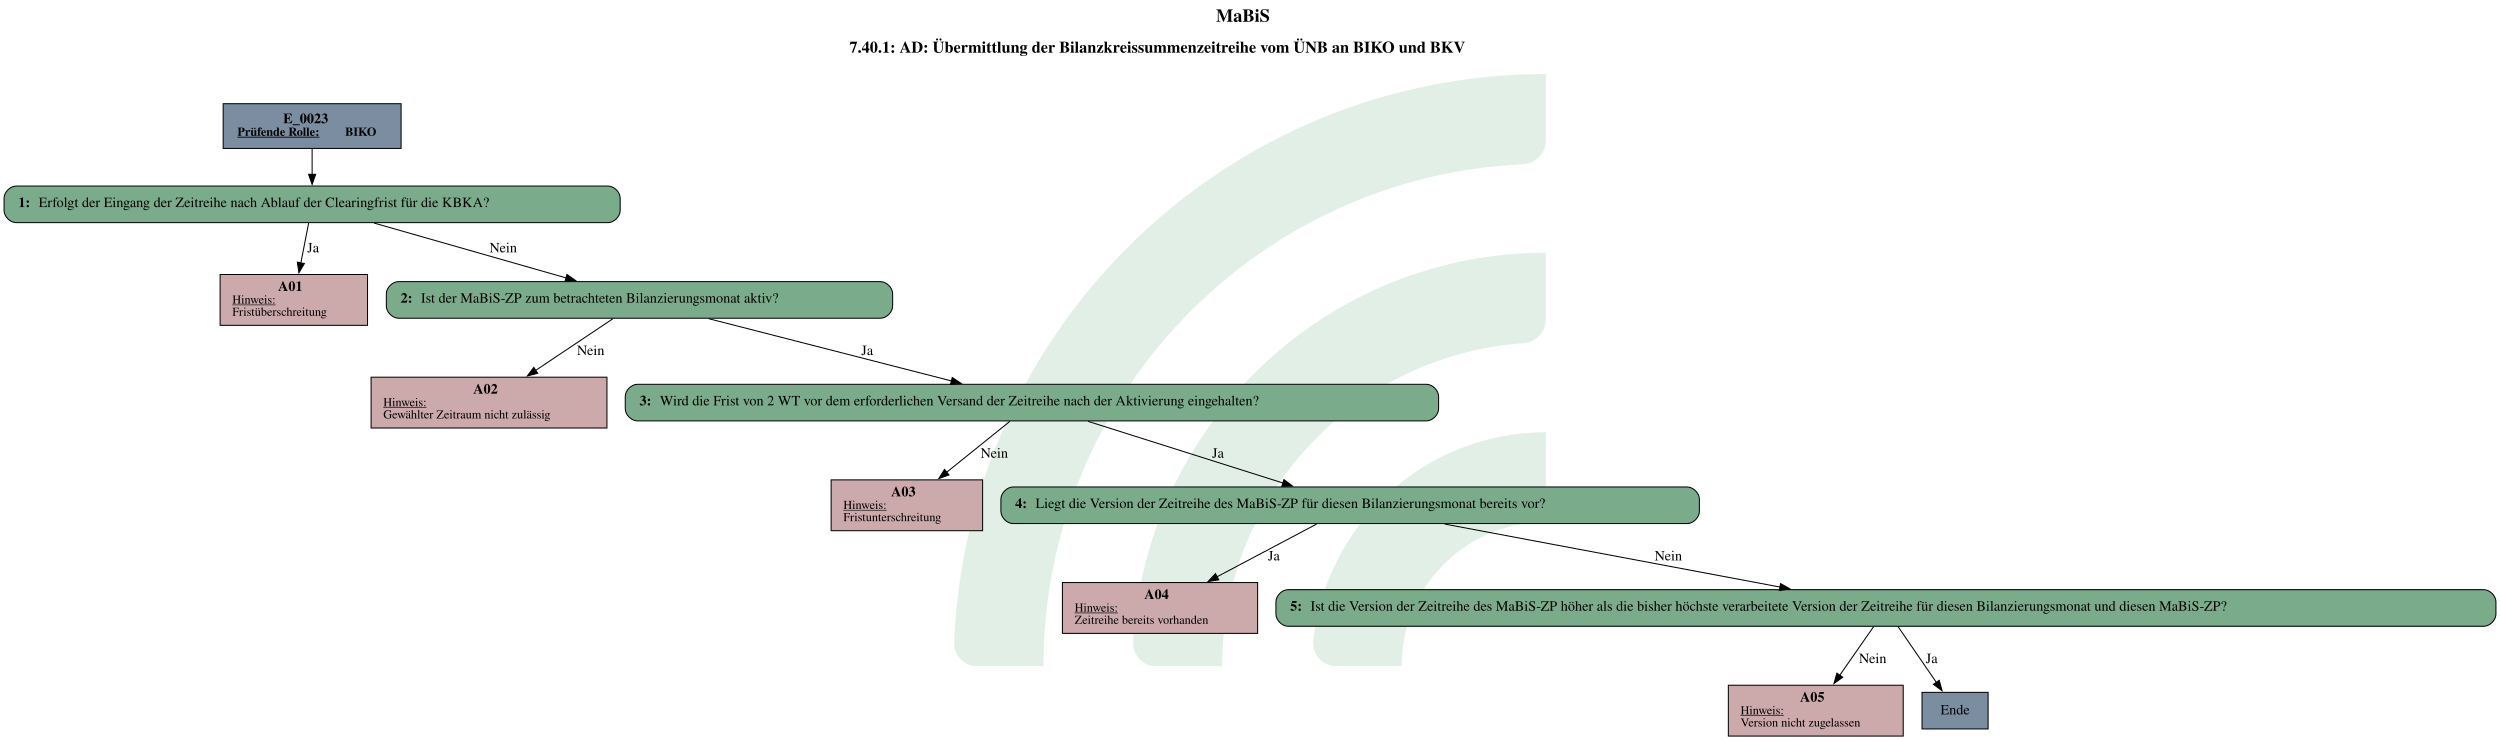
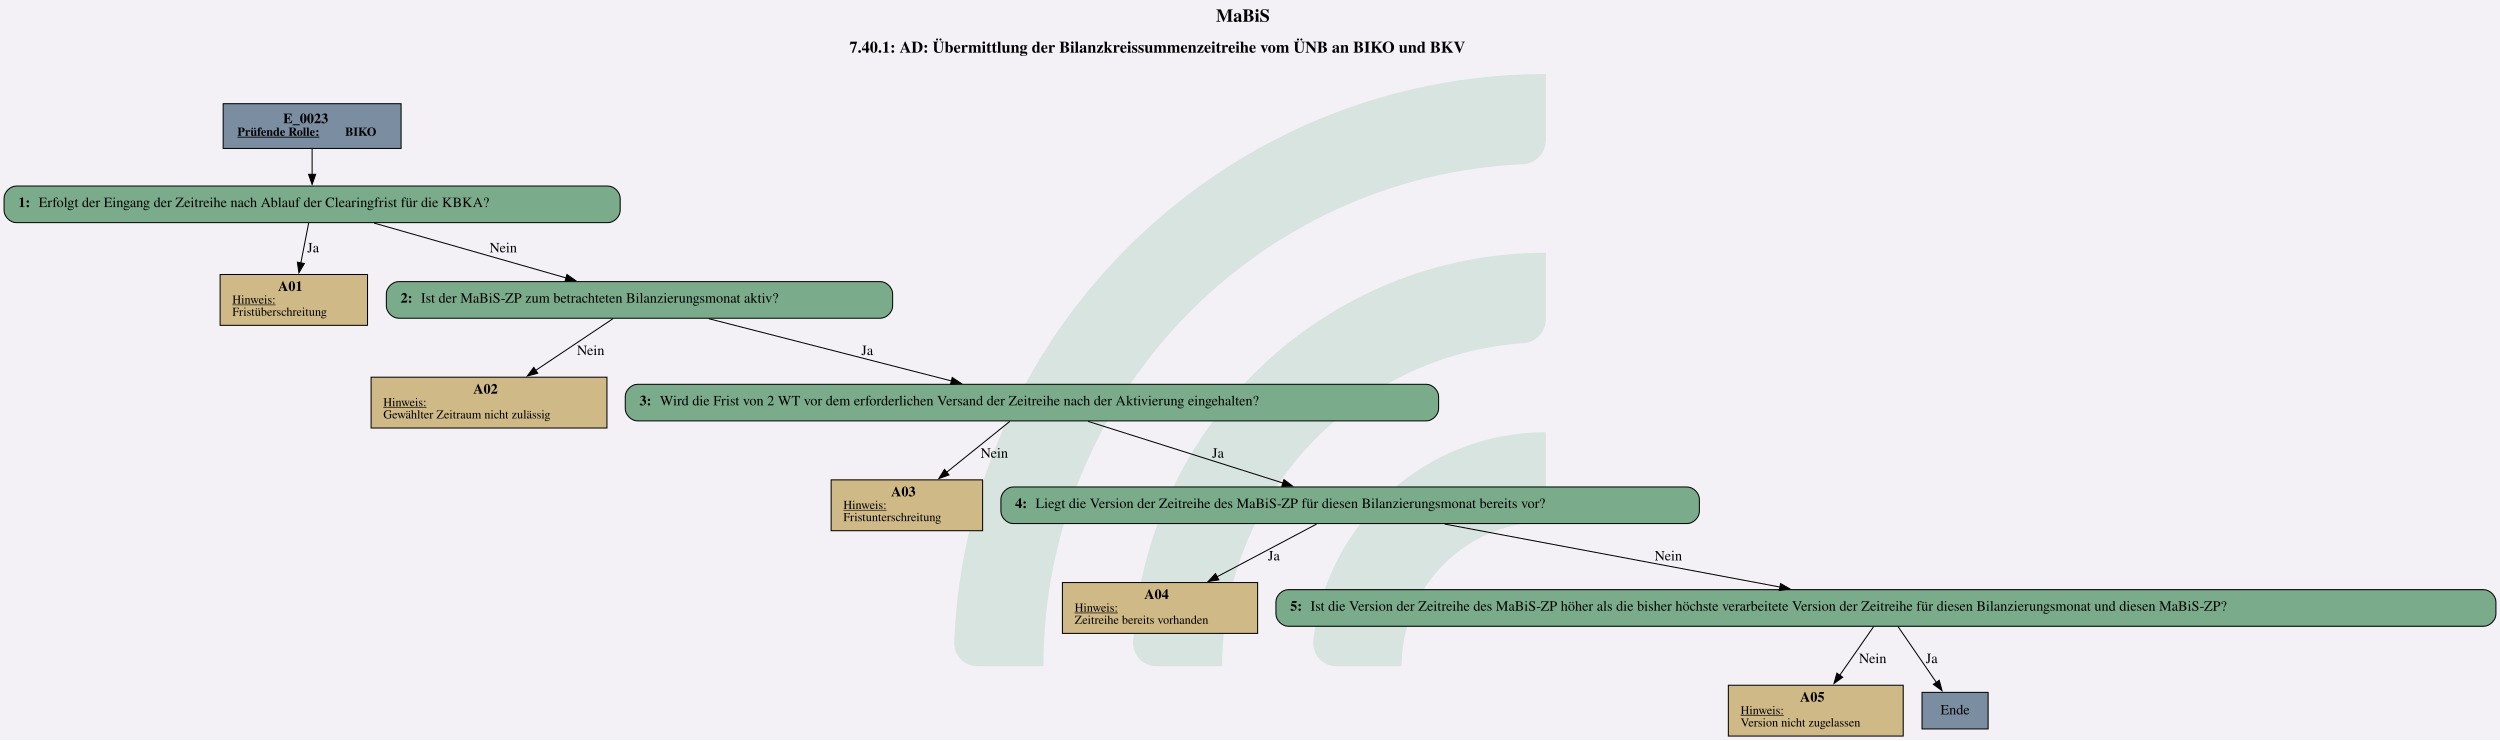
<svg xmlns="http://www.w3.org/2000/svg" version="1.1" width="3278.667px" viewBox="0 0 3278.667 970.667" height="970.667px">
  <g>
-     <g transform="translate(1251.355, 97.06667) scale(1 1) translate(0, 0) scale(4.389952 4.389952) ">
-       <defs id="defs2">
-         <clipPath clipPathUnits="userSpaceOnUse" id="clipPath23">
-           <path d="M 0,568.156 H 579.236 V 0 H 0 Z" id="path21" />
-         </clipPath>
-       </defs>
-       <g id="layer1" transform="translate(-16.54194,-55.30527)">
-         <g id="g19" clip-path="url(#clipPath23)" transform="matrix(0.3527778,0,0,-0.3527778,0.01017023,243.7368)" style="opacity:0.2">
-           <g id="g25" transform="translate(122.444,32.7195)">
-             <path d="m 0,0 h -56.104 c -11,0 -19.898,9.123 -19.463,20.115 10.594,267.191 231.277,481.302 501.029,481.302 v -56.02 c 0,-10.98 -8.688,-19.892 -19.658,-20.393 C 180.29,414.697 0,228.005 0,0" style="fill:#6ead83;fill-opacity:1;fill-rule:nonzero;stroke:none" id="path27" />
-           </g>
-           <g id="g29" transform="translate(273.7828,32.7195)">
-             <path d="m 0,0 h -55.926 c -11.228,0 -20.091,9.482 -19.435,20.69 10.744,183.439 163.389,329.388 349.485,329.388 v -56.263 c 0,-10.709 -8.273,-19.617 -18.957,-20.35 C 112.819,263.696 0,144.774 0,0" style="fill:#6ead83;fill-opacity:1;fill-rule:nonzero;stroke:none" id="path31" />
-           </g>
-           <g id="g33" transform="translate(425.7667,32.7195)">
-             <path d="m 0,0 h -55.445 c -11.653,0 -20.604,10.17 -19.334,21.753 10.866,99.032 95.031,176.341 196.919,176.341 v -57.011 c 0,-10.046 -7.283,-18.755 -17.229,-20.165 C 45.688,112.522 0,61.497 0,0" style="fill:#6ead83;fill-opacity:1;fill-rule:nonzero;stroke:none" id="path35" />
+     <svg version="1.1" width="3278.667px" viewBox="0 0 3278.667 970.667" height="970.667px">
+       <polygon fill="#f3f1f6" points="0,0 3278.667,0 3278.667,970.667 0,970.667" />
+       <g>
+         <g transform="translate(1251.355, 97.06667) scale(1 1) translate(0, 0) scale(4.389952 4.389952) ">
+           <defs id="defs2">
+             <clipPath clipPathUnits="userSpaceOnUse" id="clipPath23">
+               <path d="M 0,568.156 H 579.236 V 0 H 0 Z" id="path21" />
+             </clipPath>
+           </defs>
+           <g id="layer1" transform="translate(-16.54194,-55.30527)">
+             <g id="g19" clip-path="url(#clipPath23)" transform="matrix(0.3527778,0,0,-0.3527778,0.01017023,243.7368)" style="opacity:0.2">
+               <g id="g25" transform="translate(122.444,32.7195)">
+                 <path d="m 0,0 h -56.104 c -11,0 -19.898,9.123 -19.463,20.115 10.594,267.191 231.277,481.302 501.029,481.302 v -56.02 c 0,-10.98 -8.688,-19.892 -19.658,-20.393 C 180.29,414.697 0,228.005 0,0" style="fill:#6ead83;fill-opacity:1;fill-rule:nonzero;stroke:none" id="path27" />
+               </g>
+               <g id="g29" transform="translate(273.7828,32.7195)">
+                 <path d="m 0,0 h -55.926 c -11.228,0 -20.091,9.482 -19.435,20.69 10.744,183.439 163.389,329.388 349.485,329.388 v -56.263 c 0,-10.709 -8.273,-19.617 -18.957,-20.35 C 112.819,263.696 0,144.774 0,0" style="fill:#6ead83;fill-opacity:1;fill-rule:nonzero;stroke:none" id="path31" />
+               </g>
+               <g id="g33" transform="translate(425.7667,32.7195)">
+                 <path d="m 0,0 h -55.445 c -11.653,0 -20.604,10.17 -19.334,21.753 10.866,99.032 95.031,176.341 196.919,176.341 v -57.011 c 0,-10.046 -7.283,-18.755 -17.229,-20.165 C 45.688,112.522 0,61.497 0,0" style="fill:#6ead83;fill-opacity:1;fill-rule:nonzero;stroke:none" id="path35" />
+               </g>
+             </g>
          </g>
        </g>
-       </g>
-     </g>
-     <svg width="2459pt" height="728pt" viewBox="0.00 0.00 2459.00 728.00">
-       <g id="graph0" class="graph" transform="scale(1 1) rotate(0) translate(4 724)">
-         <text text-anchor="start" x="1192" y="-702.6" font-family="Times,serif" font-weight="bold" font-size="18.00">MaBiS</text>
-         <text text-anchor="start" x="831.5" y="-672.2" font-family="Times,serif" font-weight="bold" font-size="16.00">7.40.1: AD: Übermittlung der Bilanzkreissummenzeitreihe vom ÜNB an BIKO und BKV</text>
-         <g id="node1" class="node">
-           <polygon fill="#7a8da1" stroke="black" points="390.5,-622 215.5,-622 215.5,-578 390.5,-578 390.5,-622" />
-           <text text-anchor="start" x="274.5" y="-602.8" font-family="Times,serif" font-weight="bold" font-size="14.00">E_0023</text>
-           <text text-anchor="start" x="229.5" y="-590.4" font-family="Times,serif" font-weight="bold" text-decoration="underline" font-size="12.00">Prüfende Rolle:</text>
-           <text text-anchor="start" x="335.5" y="-590.4" font-family="Times,serif" font-weight="bold" font-size="12.00"> BIKO</text>
-         </g>
-         <g id="node2" class="node">
-           <path fill="#7aab8a" stroke="black" d="M594,-541C594,-541 12,-541 12,-541 6,-541 0,-535 0,-529 0,-529 0,-517 0,-517 0,-511 6,-505 12,-505 12,-505 594,-505 594,-505 600,-505 606,-511 606,-517 606,-517 606,-529 606,-529 606,-535 600,-541 594,-541" />
-           <text text-anchor="start" x="14" y="-520.3" font-family="Times,serif" font-weight="bold" font-size="14.00">1: </text>
-           <text text-anchor="start" x="34" y="-520.3" font-family="Times,serif" font-size="14.00">Erfolgt der Eingang der Zeitreihe nach Ablauf der Clearingfrist für die KBKA?</text>
-         </g>
-         <g id="edge1" class="edge">
-           <path fill="none" stroke="black" d="M303,-577.71C303,-569.82 303,-560.75 303,-552.33" />
-           <polygon fill="black" stroke="black" points="306.5,-552.57 303,-542.57 299.5,-552.57 306.5,-552.57" />
-         </g>
-         <g id="node3" class="node">
-           <polygon fill="#cca9ab" stroke="black" points="357.5,-454 212.5,-454 212.5,-404 357.5,-404 357.5,-454" />
-           <text text-anchor="start" x="269.5" y="-437.8" font-family="Times,serif" font-weight="bold" font-size="14.00">A01</text>
-           <text text-anchor="start" x="224.5" y="-425.4" font-family="Times,serif" text-decoration="underline" font-size="12.00">Hinweis:</text>
-           <text text-anchor="start" x="224.5" y="-413.4" font-family="Times,serif" font-size="12.00">Fristüberschreitung</text>
-         </g>
-         <g id="edge2" class="edge">
-           <path fill="none" stroke="black" d="M299.61,-504.7C297.43,-493.55 294.52,-478.67 291.87,-465.12" />
-           <polygon fill="black" stroke="black" points="295.37,-464.8 290.02,-455.66 288.5,-466.14 295.37,-464.8" />
-           <text text-anchor="middle" x="304" y="-475.8" font-family="Times,serif" font-size="14.00">Ja</text>
-         </g>
-         <g id="node4" class="node">
-           <path fill="#7aab8a" stroke="black" d="M862,-447C862,-447 388,-447 388,-447 382,-447 376,-441 376,-435 376,-435 376,-423 376,-423 376,-417 382,-411 388,-411 388,-411 862,-411 862,-411 868,-411 874,-417 874,-423 874,-423 874,-435 874,-435 874,-441 868,-447 862,-447" />
-           <text text-anchor="start" x="390" y="-426.3" font-family="Times,serif" font-weight="bold" font-size="14.00">2: </text>
-           <text text-anchor="start" x="410" y="-426.3" font-family="Times,serif" font-size="14.00">Ist der MaBiS-ZP zum betrachteten Bilanzierungsmonat aktiv?</text>
-         </g>
-         <g id="edge3" class="edge">
-           <path fill="none" stroke="black" d="M363.94,-504.59C417.62,-489.25 495.87,-466.89 552.69,-450.66" />
-           <polygon fill="black" stroke="black" points="553.65,-454.03 562.3,-447.91 551.73,-447.3 553.65,-454.03" />
-           <text text-anchor="middle" x="491" y="-475.8" font-family="Times,serif" font-size="14.00">Nein</text>
-         </g>
-         <g id="node5" class="node">
-           <polygon fill="#cca9ab" stroke="black" points="593,-353 361,-353 361,-303 593,-303 593,-353" />
-           <text text-anchor="start" x="461.5" y="-336.8" font-family="Times,serif" font-weight="bold" font-size="14.00">A02</text>
-           <text text-anchor="start" x="373" y="-324.4" font-family="Times,serif" text-decoration="underline" font-size="12.00">Hinweis:</text>
-           <text text-anchor="start" x="373" y="-312.4" font-family="Times,serif" font-size="12.00">Gewählter Zeitraum nicht zulässig</text>
-         </g>
-         <g id="edge4" class="edge">
-           <path fill="none" stroke="black" d="M598.88,-410.53C577.84,-396.45 547.74,-376.32 522.72,-359.58" />
-           <polygon fill="black" stroke="black" points="524.92,-356.84 514.66,-354.19 521.03,-362.66 524.92,-356.84" />
-           <text text-anchor="middle" x="577" y="-374.8" font-family="Times,serif" font-size="14.00">Nein</text>
-         </g>
-         <g id="node6" class="node">
-           <path fill="#7aab8a" stroke="black" d="M1399,-346C1399,-346 623,-346 623,-346 617,-346 611,-340 611,-334 611,-334 611,-322 611,-322 611,-316 617,-310 623,-310 623,-310 1399,-310 1399,-310 1405,-310 1411,-316 1411,-322 1411,-322 1411,-334 1411,-334 1411,-340 1405,-346 1399,-346" />
-           <text text-anchor="start" x="625" y="-325.3" font-family="Times,serif" font-weight="bold" font-size="14.00">3: </text>
-           <text text-anchor="start" x="645" y="-325.3" font-family="Times,serif" font-size="14.00">Wird die Frist von 2 WT vor dem erforderlichen Versand der Zeitreihe nach der Aktivierung eingehalten?</text>
-         </g>
-         <g id="edge5" class="edge">
-           <path fill="none" stroke="black" d="M693.12,-410.53C759.89,-393.4 861.6,-367.32 931.91,-349.29" />
-           <polygon fill="black" stroke="black" points="932.63,-352.71 941.45,-346.84 930.89,-345.93 932.63,-352.71" />
-           <text text-anchor="middle" x="849" y="-374.8" font-family="Times,serif" font-size="14.00">Ja</text>
-         </g>
-         <g id="node7" class="node">
-           <polygon fill="#cca9ab" stroke="black" points="962.5,-252 813.5,-252 813.5,-202 962.5,-202 962.5,-252" />
-           <text text-anchor="start" x="872.5" y="-235.8" font-family="Times,serif" font-weight="bold" font-size="14.00">A03</text>
-           <text text-anchor="start" x="825.5" y="-223.4" font-family="Times,serif" text-decoration="underline" font-size="12.00">Hinweis:</text>
-           <text text-anchor="start" x="825.5" y="-211.4" font-family="Times,serif" font-size="12.00">Fristunterschreitung</text>
-         </g>
-         <g id="edge6" class="edge">
-           <path fill="none" stroke="black" d="M989.29,-309.53C972.11,-295.7 947.67,-276.03 927.1,-259.47" />
-           <polygon fill="black" stroke="black" points="929.42,-256.84 919.43,-253.3 925.03,-262.3 929.42,-256.84" />
-           <text text-anchor="middle" x="974" y="-273.8" font-family="Times,serif" font-size="14.00">Nein</text>
-         </g>
-         <g id="node8" class="node">
-           <path fill="#7aab8a" stroke="black" d="M1655.5,-245C1655.5,-245 992.5,-245 992.5,-245 986.5,-245 980.5,-239 980.5,-233 980.5,-233 980.5,-221 980.5,-221 980.5,-215 986.5,-209 992.5,-209 992.5,-209 1655.5,-209 1655.5,-209 1661.5,-209 1667.5,-215 1667.5,-221 1667.5,-221 1667.5,-233 1667.5,-233 1667.5,-239 1661.5,-245 1655.5,-245" />
-           <text text-anchor="start" x="994.5" y="-224.3" font-family="Times,serif" font-weight="bold" font-size="14.00">4: </text>
-           <text text-anchor="start" x="1014.5" y="-224.3" font-family="Times,serif" font-size="14.00">Liegt die Version der Zeitreihe des MaBiS-ZP für diesen Bilanzierungsmonat bereits vor?</text>
-         </g>
-         <g id="edge7" class="edge">
-           <path fill="none" stroke="black" d="M1066.24,-309.53C1119.82,-292.58 1201.16,-266.85 1258.1,-248.84" />
-           <polygon fill="black" stroke="black" points="1258.87,-252.27 1267.35,-245.92 1256.76,-245.6 1258.87,-252.27" />
-           <text text-anchor="middle" x="1194" y="-273.8" font-family="Times,serif" font-size="14.00">Ja</text>
-         </g>
-         <g id="node9" class="node">
-           <polygon fill="#cca9ab" stroke="black" points="1233,-151 1041,-151 1041,-101 1233,-101 1233,-151" />
-           <text text-anchor="start" x="1121.5" y="-134.8" font-family="Times,serif" font-weight="bold" font-size="14.00">A04</text>
-           <text text-anchor="start" x="1053" y="-122.4" font-family="Times,serif" text-decoration="underline" font-size="12.00">Hinweis:</text>
-           <text text-anchor="start" x="1053" y="-110.4" font-family="Times,serif" font-size="12.00">Zeitreihe bereits vorhanden</text>
-         </g>
-         <g id="edge8" class="edge">
-           <path fill="none" stroke="black" d="M1291,-208.53C1263.94,-194.2 1225.03,-173.61 1193.1,-156.7" />
-           <polygon fill="black" stroke="black" points="1194.81,-153.65 1184.34,-152.06 1191.54,-159.83 1194.81,-153.65" />
-           <text text-anchor="middle" x="1249" y="-172.8" font-family="Times,serif" font-size="14.00">Ja</text>
-         </g>
-         <g id="node10" class="node">
-           <path fill="#7aab8a" stroke="black" d="M2439,-144C2439,-144 1263,-144 1263,-144 1257,-144 1251,-138 1251,-132 1251,-132 1251,-120 1251,-120 1251,-114 1257,-108 1263,-108 1263,-108 2439,-108 2439,-108 2445,-108 2451,-114 2451,-120 2451,-120 2451,-132 2451,-132 2451,-138 2445,-144 2439,-144" />
-           <text text-anchor="start" x="1265" y="-123.3" font-family="Times,serif" font-weight="bold" font-size="14.00">5: </text>
-           <text text-anchor="start" x="1285" y="-123.3" font-family="Times,serif" font-size="14.00">Ist die Version der Zeitreihe des MaBiS-ZP höher als die bisher höchste verarbeitete Version der Zeitreihe für diesen Bilanzierungsmonat und diesen MaBiS-ZP?</text>
-         </g>
-         <g id="edge9" class="edge">
-           <path fill="none" stroke="black" d="M1417,-208.53C1509.38,-191.18 1650.75,-164.62 1746.85,-146.57" />
-           <polygon fill="black" stroke="black" points="1747.37,-150.03 1756.55,-144.74 1746.08,-143.15 1747.37,-150.03" />
-           <text text-anchor="middle" x="1637" y="-172.8" font-family="Times,serif" font-size="14.00">Nein</text>
-         </g>
-         <g id="node11" class="node">
-           <polygon fill="#cca9ab" stroke="black" points="1868,-50 1696,-50 1696,0 1868,0 1868,-50" />
-           <text text-anchor="start" x="1766.5" y="-33.8" font-family="Times,serif" font-weight="bold" font-size="14.00">A05</text>
-           <text text-anchor="start" x="1708" y="-21.4" font-family="Times,serif" text-decoration="underline" font-size="12.00">Hinweis:</text>
-           <text text-anchor="start" x="1708" y="-9.4" font-family="Times,serif" font-size="12.00">Version nicht zugelassen</text>
-         </g>
-         <g id="edge10" class="edge">
-           <path fill="none" stroke="black" d="M1838.98,-107.76C1829.75,-94.51 1816.72,-75.81 1805.44,-59.63" />
-           <polygon fill="black" stroke="black" points="1808.51,-57.91 1799.92,-51.71 1802.76,-61.91 1808.51,-57.91" />
-           <text text-anchor="middle" x="1838" y="-71.8" font-family="Times,serif" font-size="14.00">Nein</text>
-         </g>
-         <g id="node12" class="node">
-           <polygon fill="#7a8da1" stroke="black" points="1951.5,-43 1886.5,-43 1886.5,-7 1951.5,-7 1951.5,-43" />
-           <text text-anchor="middle" x="1919" y="-21.3" font-family="Times,serif" font-size="14.00">Ende</text>
-         </g>
-         <g id="edge11" class="edge">
-           <path fill="none" stroke="black" d="M1862.84,-107.76C1873.31,-92.52 1888.74,-70.06 1900.78,-52.53" />
-           <polygon fill="black" stroke="black" points="1903.43,-54.85 1906.21,-44.63 1897.66,-50.89 1903.43,-54.85" />
-           <text text-anchor="middle" x="1896" y="-71.8" font-family="Times,serif" font-size="14.00">Ja</text>
-         </g>
+         <svg width="2459pt" height="728pt" viewBox="0.00 0.00 2459.00 728.00">
+           <g id="graph0" class="graph" transform="scale(1 1) rotate(0) translate(4 724)">
+             <text text-anchor="start" x="1192" y="-702.6" font-family="Times,serif" font-weight="bold" font-size="18.00">MaBiS</text>
+             <text text-anchor="start" x="831.5" y="-672.2" font-family="Times,serif" font-weight="bold" font-size="16.00">7.40.1: AD: Übermittlung der Bilanzkreissummenzeitreihe vom ÜNB an BIKO und BKV</text>
+             <g id="node1" class="node">
+               <polygon fill="#7a8da1" stroke="black" points="390.5,-622 215.5,-622 215.5,-578 390.5,-578 390.5,-622" />
+               <text text-anchor="start" x="274.5" y="-602.8" font-family="Times,serif" font-weight="bold" font-size="14.00">E_0023</text>
+               <text text-anchor="start" x="229.5" y="-590.4" font-family="Times,serif" font-weight="bold" text-decoration="underline" font-size="12.00">Prüfende Rolle:</text>
+               <text text-anchor="start" x="335.5" y="-590.4" font-family="Times,serif" font-weight="bold" font-size="12.00"> BIKO</text>
+             </g>
+             <g id="node2" class="node">
+               <path fill="#7aab8a" stroke="black" d="M594,-541C594,-541 12,-541 12,-541 6,-541 0,-535 0,-529 0,-529 0,-517 0,-517 0,-511 6,-505 12,-505 12,-505 594,-505 594,-505 600,-505 606,-511 606,-517 606,-517 606,-529 606,-529 606,-535 600,-541 594,-541" />
+               <text text-anchor="start" x="14" y="-520.3" font-family="Times,serif" font-weight="bold" font-size="14.00">1: </text>
+               <text text-anchor="start" x="34" y="-520.3" font-family="Times,serif" font-size="14.00">Erfolgt der Eingang der Zeitreihe nach Ablauf der Clearingfrist für die KBKA?</text>
+             </g>
+             <g id="edge1" class="edge">
+               <path fill="none" stroke="black" d="M303,-577.71C303,-569.82 303,-560.75 303,-552.33" />
+               <polygon fill="black" stroke="black" points="306.5,-552.57 303,-542.57 299.5,-552.57 306.5,-552.57" />
+             </g>
+             <g id="node3" class="node">
+               <polygon fill="#cfb986" stroke="black" points="357.5,-454 212.5,-454 212.5,-404 357.5,-404 357.5,-454" />
+               <text text-anchor="start" x="269.5" y="-437.8" font-family="Times,serif" font-weight="bold" font-size="14.00">A01</text>
+               <text text-anchor="start" x="224.5" y="-425.4" font-family="Times,serif" text-decoration="underline" font-size="12.00">Hinweis:</text>
+               <text text-anchor="start" x="224.5" y="-413.4" font-family="Times,serif" font-size="12.00">Fristüberschreitung</text>
+             </g>
+             <g id="edge2" class="edge">
+               <path fill="none" stroke="black" d="M299.61,-504.7C297.43,-493.55 294.52,-478.67 291.87,-465.12" />
+               <polygon fill="black" stroke="black" points="295.37,-464.8 290.02,-455.66 288.5,-466.14 295.37,-464.8" />
+               <text text-anchor="middle" x="304" y="-475.8" font-family="Times,serif" font-size="14.00">Ja</text>
+             </g>
+             <g id="node4" class="node">
+               <path fill="#7aab8a" stroke="black" d="M862,-447C862,-447 388,-447 388,-447 382,-447 376,-441 376,-435 376,-435 376,-423 376,-423 376,-417 382,-411 388,-411 388,-411 862,-411 862,-411 868,-411 874,-417 874,-423 874,-423 874,-435 874,-435 874,-441 868,-447 862,-447" />
+               <text text-anchor="start" x="390" y="-426.3" font-family="Times,serif" font-weight="bold" font-size="14.00">2: </text>
+               <text text-anchor="start" x="410" y="-426.3" font-family="Times,serif" font-size="14.00">Ist der MaBiS-ZP zum betrachteten Bilanzierungsmonat aktiv?</text>
+             </g>
+             <g id="edge3" class="edge">
+               <path fill="none" stroke="black" d="M363.94,-504.59C417.62,-489.25 495.87,-466.89 552.69,-450.66" />
+               <polygon fill="black" stroke="black" points="553.65,-454.03 562.3,-447.91 551.73,-447.3 553.65,-454.03" />
+               <text text-anchor="middle" x="491" y="-475.8" font-family="Times,serif" font-size="14.00">Nein</text>
+             </g>
+             <g id="node5" class="node">
+               <polygon fill="#cfb986" stroke="black" points="593,-353 361,-353 361,-303 593,-303 593,-353" />
+               <text text-anchor="start" x="461.5" y="-336.8" font-family="Times,serif" font-weight="bold" font-size="14.00">A02</text>
+               <text text-anchor="start" x="373" y="-324.4" font-family="Times,serif" text-decoration="underline" font-size="12.00">Hinweis:</text>
+               <text text-anchor="start" x="373" y="-312.4" font-family="Times,serif" font-size="12.00">Gewählter Zeitraum nicht zulässig</text>
+             </g>
+             <g id="edge4" class="edge">
+               <path fill="none" stroke="black" d="M598.88,-410.53C577.84,-396.45 547.74,-376.32 522.72,-359.58" />
+               <polygon fill="black" stroke="black" points="524.92,-356.84 514.66,-354.19 521.03,-362.66 524.92,-356.84" />
+               <text text-anchor="middle" x="577" y="-374.8" font-family="Times,serif" font-size="14.00">Nein</text>
+             </g>
+             <g id="node6" class="node">
+               <path fill="#7aab8a" stroke="black" d="M1399,-346C1399,-346 623,-346 623,-346 617,-346 611,-340 611,-334 611,-334 611,-322 611,-322 611,-316 617,-310 623,-310 623,-310 1399,-310 1399,-310 1405,-310 1411,-316 1411,-322 1411,-322 1411,-334 1411,-334 1411,-340 1405,-346 1399,-346" />
+               <text text-anchor="start" x="625" y="-325.3" font-family="Times,serif" font-weight="bold" font-size="14.00">3: </text>
+               <text text-anchor="start" x="645" y="-325.3" font-family="Times,serif" font-size="14.00">Wird die Frist von 2 WT vor dem erforderlichen Versand der Zeitreihe nach der Aktivierung eingehalten?</text>
+             </g>
+             <g id="edge5" class="edge">
+               <path fill="none" stroke="black" d="M693.12,-410.53C759.89,-393.4 861.6,-367.32 931.91,-349.29" />
+               <polygon fill="black" stroke="black" points="932.63,-352.71 941.45,-346.84 930.89,-345.93 932.63,-352.71" />
+               <text text-anchor="middle" x="849" y="-374.8" font-family="Times,serif" font-size="14.00">Ja</text>
+             </g>
+             <g id="node7" class="node">
+               <polygon fill="#cfb986" stroke="black" points="962.5,-252 813.5,-252 813.5,-202 962.5,-202 962.5,-252" />
+               <text text-anchor="start" x="872.5" y="-235.8" font-family="Times,serif" font-weight="bold" font-size="14.00">A03</text>
+               <text text-anchor="start" x="825.5" y="-223.4" font-family="Times,serif" text-decoration="underline" font-size="12.00">Hinweis:</text>
+               <text text-anchor="start" x="825.5" y="-211.4" font-family="Times,serif" font-size="12.00">Fristunterschreitung</text>
+             </g>
+             <g id="edge6" class="edge">
+               <path fill="none" stroke="black" d="M989.29,-309.53C972.11,-295.7 947.67,-276.03 927.1,-259.47" />
+               <polygon fill="black" stroke="black" points="929.42,-256.84 919.43,-253.3 925.03,-262.3 929.42,-256.84" />
+               <text text-anchor="middle" x="974" y="-273.8" font-family="Times,serif" font-size="14.00">Nein</text>
+             </g>
+             <g id="node8" class="node">
+               <path fill="#7aab8a" stroke="black" d="M1655.5,-245C1655.5,-245 992.5,-245 992.5,-245 986.5,-245 980.5,-239 980.5,-233 980.5,-233 980.5,-221 980.5,-221 980.5,-215 986.5,-209 992.5,-209 992.5,-209 1655.5,-209 1655.5,-209 1661.5,-209 1667.5,-215 1667.5,-221 1667.5,-221 1667.5,-233 1667.5,-233 1667.5,-239 1661.5,-245 1655.5,-245" />
+               <text text-anchor="start" x="994.5" y="-224.3" font-family="Times,serif" font-weight="bold" font-size="14.00">4: </text>
+               <text text-anchor="start" x="1014.5" y="-224.3" font-family="Times,serif" font-size="14.00">Liegt die Version der Zeitreihe des MaBiS-ZP für diesen Bilanzierungsmonat bereits vor?</text>
+             </g>
+             <g id="edge7" class="edge">
+               <path fill="none" stroke="black" d="M1066.24,-309.53C1119.82,-292.58 1201.16,-266.85 1258.1,-248.84" />
+               <polygon fill="black" stroke="black" points="1258.87,-252.27 1267.35,-245.92 1256.76,-245.6 1258.87,-252.27" />
+               <text text-anchor="middle" x="1194" y="-273.8" font-family="Times,serif" font-size="14.00">Ja</text>
+             </g>
+             <g id="node9" class="node">
+               <polygon fill="#cfb986" stroke="black" points="1233,-151 1041,-151 1041,-101 1233,-101 1233,-151" />
+               <text text-anchor="start" x="1121.5" y="-134.8" font-family="Times,serif" font-weight="bold" font-size="14.00">A04</text>
+               <text text-anchor="start" x="1053" y="-122.4" font-family="Times,serif" text-decoration="underline" font-size="12.00">Hinweis:</text>
+               <text text-anchor="start" x="1053" y="-110.4" font-family="Times,serif" font-size="12.00">Zeitreihe bereits vorhanden</text>
+             </g>
+             <g id="edge8" class="edge">
+               <path fill="none" stroke="black" d="M1291,-208.53C1263.94,-194.2 1225.03,-173.61 1193.1,-156.7" />
+               <polygon fill="black" stroke="black" points="1194.81,-153.65 1184.34,-152.06 1191.54,-159.83 1194.81,-153.65" />
+               <text text-anchor="middle" x="1249" y="-172.8" font-family="Times,serif" font-size="14.00">Ja</text>
+             </g>
+             <g id="node10" class="node">
+               <path fill="#7aab8a" stroke="black" d="M2439,-144C2439,-144 1263,-144 1263,-144 1257,-144 1251,-138 1251,-132 1251,-132 1251,-120 1251,-120 1251,-114 1257,-108 1263,-108 1263,-108 2439,-108 2439,-108 2445,-108 2451,-114 2451,-120 2451,-120 2451,-132 2451,-132 2451,-138 2445,-144 2439,-144" />
+               <text text-anchor="start" x="1265" y="-123.3" font-family="Times,serif" font-weight="bold" font-size="14.00">5: </text>
+               <text text-anchor="start" x="1285" y="-123.3" font-family="Times,serif" font-size="14.00">Ist die Version der Zeitreihe des MaBiS-ZP höher als die bisher höchste verarbeitete Version der Zeitreihe für diesen Bilanzierungsmonat und diesen MaBiS-ZP?</text>
+             </g>
+             <g id="edge9" class="edge">
+               <path fill="none" stroke="black" d="M1417,-208.53C1509.38,-191.18 1650.75,-164.62 1746.85,-146.57" />
+               <polygon fill="black" stroke="black" points="1747.37,-150.03 1756.55,-144.74 1746.08,-143.15 1747.37,-150.03" />
+               <text text-anchor="middle" x="1637" y="-172.8" font-family="Times,serif" font-size="14.00">Nein</text>
+             </g>
+             <g id="node11" class="node">
+               <polygon fill="#cfb986" stroke="black" points="1868,-50 1696,-50 1696,0 1868,0 1868,-50" />
+               <text text-anchor="start" x="1766.5" y="-33.8" font-family="Times,serif" font-weight="bold" font-size="14.00">A05</text>
+               <text text-anchor="start" x="1708" y="-21.4" font-family="Times,serif" text-decoration="underline" font-size="12.00">Hinweis:</text>
+               <text text-anchor="start" x="1708" y="-9.4" font-family="Times,serif" font-size="12.00">Version nicht zugelassen</text>
+             </g>
+             <g id="edge10" class="edge">
+               <path fill="none" stroke="black" d="M1838.98,-107.76C1829.75,-94.51 1816.72,-75.81 1805.44,-59.63" />
+               <polygon fill="black" stroke="black" points="1808.51,-57.91 1799.92,-51.71 1802.76,-61.91 1808.51,-57.91" />
+               <text text-anchor="middle" x="1838" y="-71.8" font-family="Times,serif" font-size="14.00">Nein</text>
+             </g>
+             <g id="node12" class="node">
+               <polygon fill="#7a8da1" stroke="black" points="1951.5,-43 1886.5,-43 1886.5,-7 1951.5,-7 1951.5,-43" />
+               <text text-anchor="middle" x="1919" y="-21.3" font-family="Times,serif" font-size="14.00">Ende</text>
+             </g>
+             <g id="edge11" class="edge">
+               <path fill="none" stroke="black" d="M1862.84,-107.76C1873.31,-92.52 1888.74,-70.06 1900.78,-52.53" />
+               <polygon fill="black" stroke="black" points="1903.43,-54.85 1906.21,-44.63 1897.66,-50.89 1903.43,-54.85" />
+               <text text-anchor="middle" x="1896" y="-71.8" font-family="Times,serif" font-size="14.00">Ja</text>
+             </g>
+           </g>
+         </svg>
      </g>
    </svg>
  </g>
</svg>
